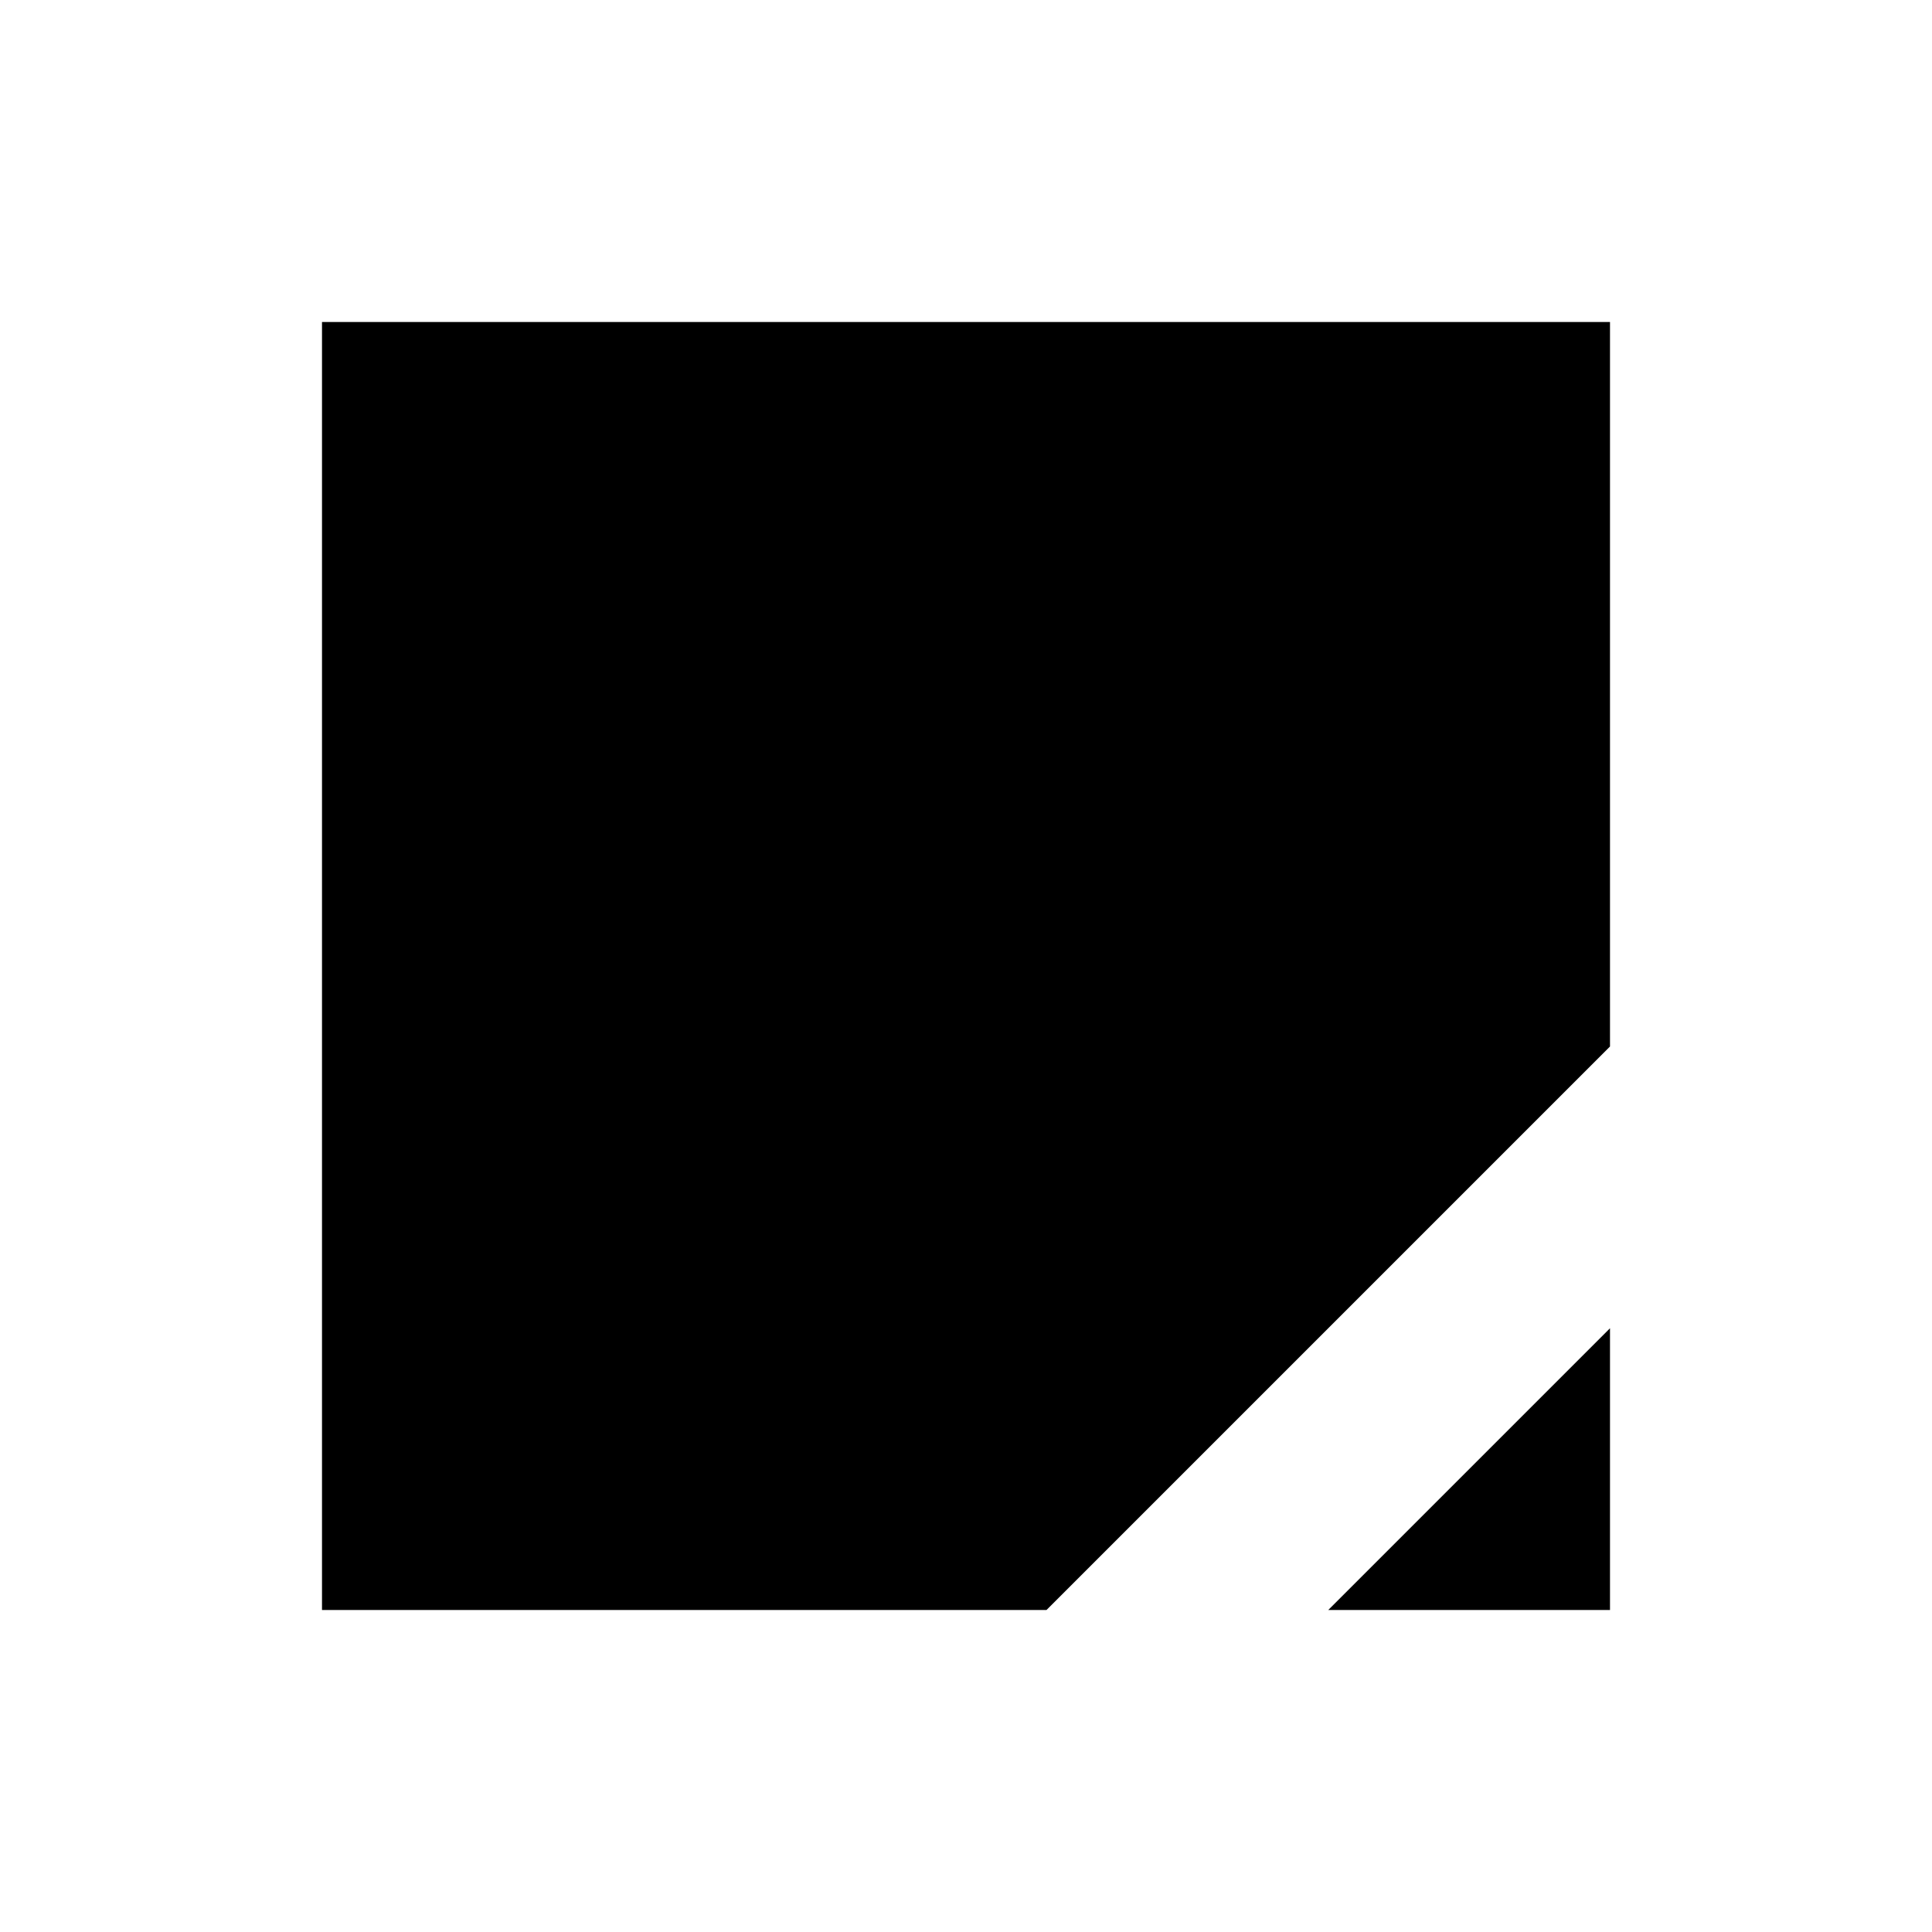
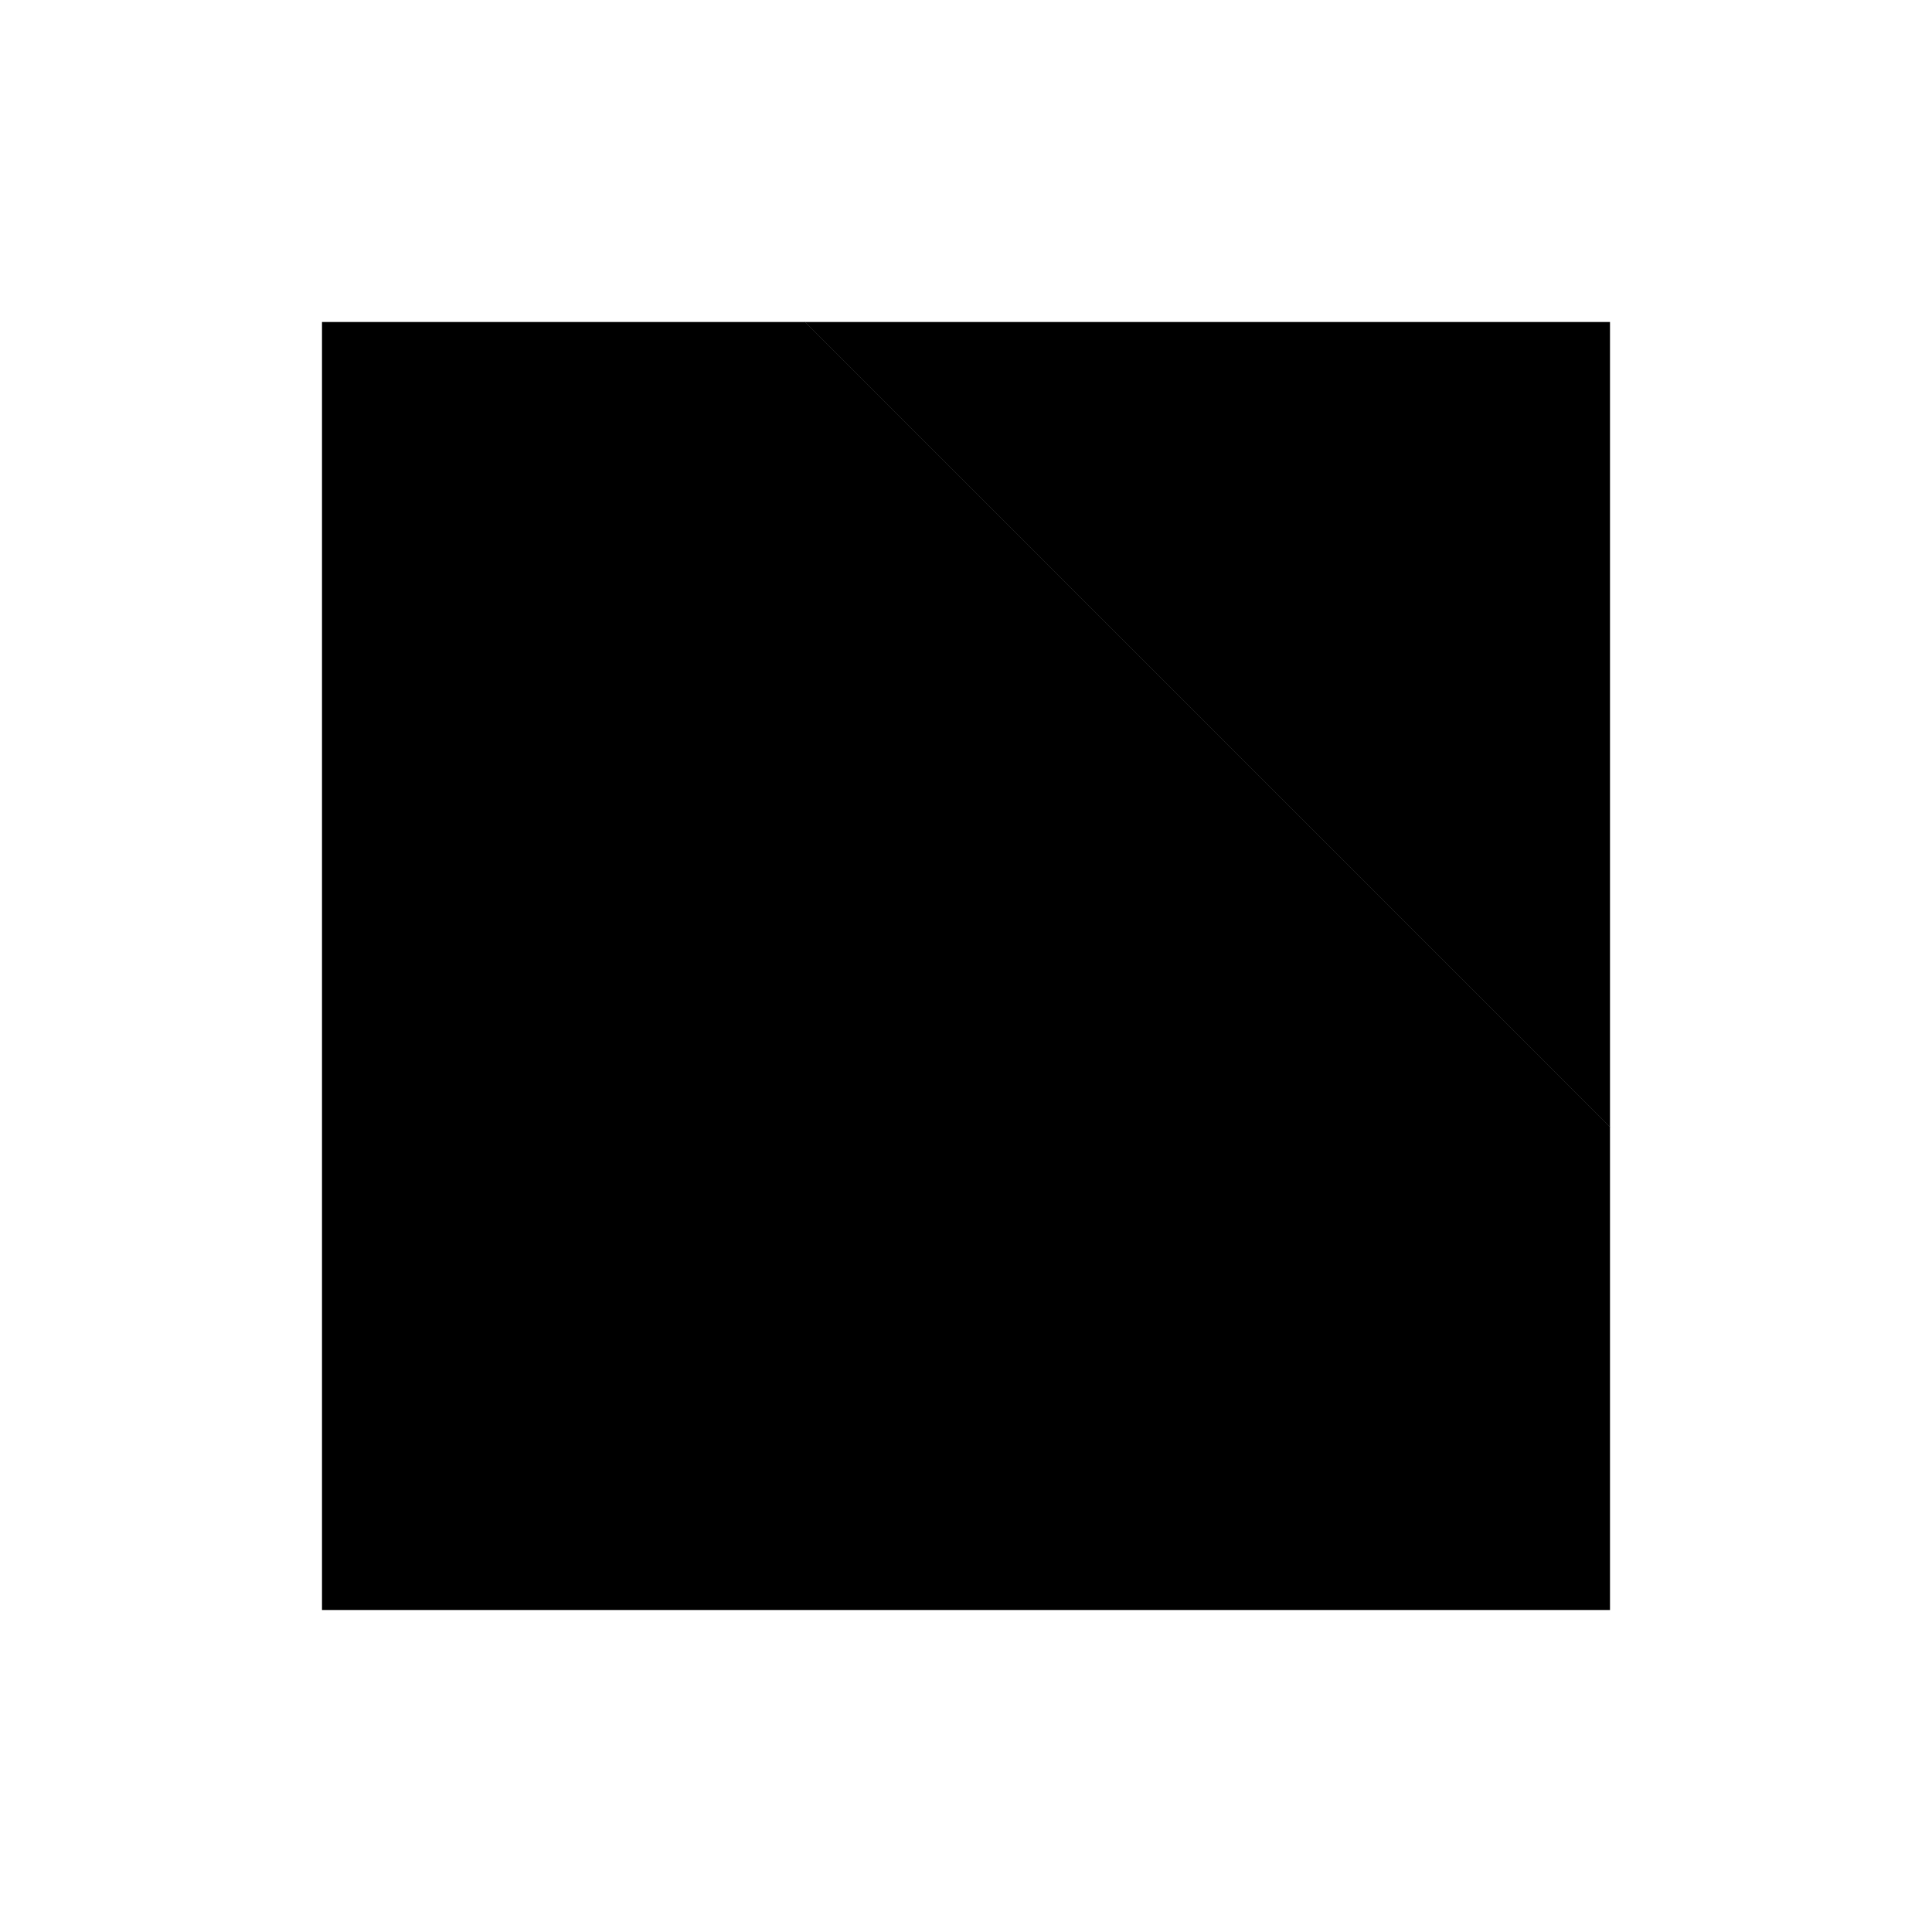
<svg xmlns="http://www.w3.org/2000/svg" viewBox="0 0 24 24">
-   <path class="f" d="M4 4H20V13L13 20H4Z" />
-   <path d="M20 16.5V20H16.5" stroke-dasharray="1.6 2.2" />
+   <path class="f" d="M4 20V4H10L20 14V20Z" />
+   <path d="M10 4h10v10" stroke-dasharray="1.6 2.2" />
+   <path class="f" d="M10 4 20 14 19 15 9 5Z" />
</svg>
